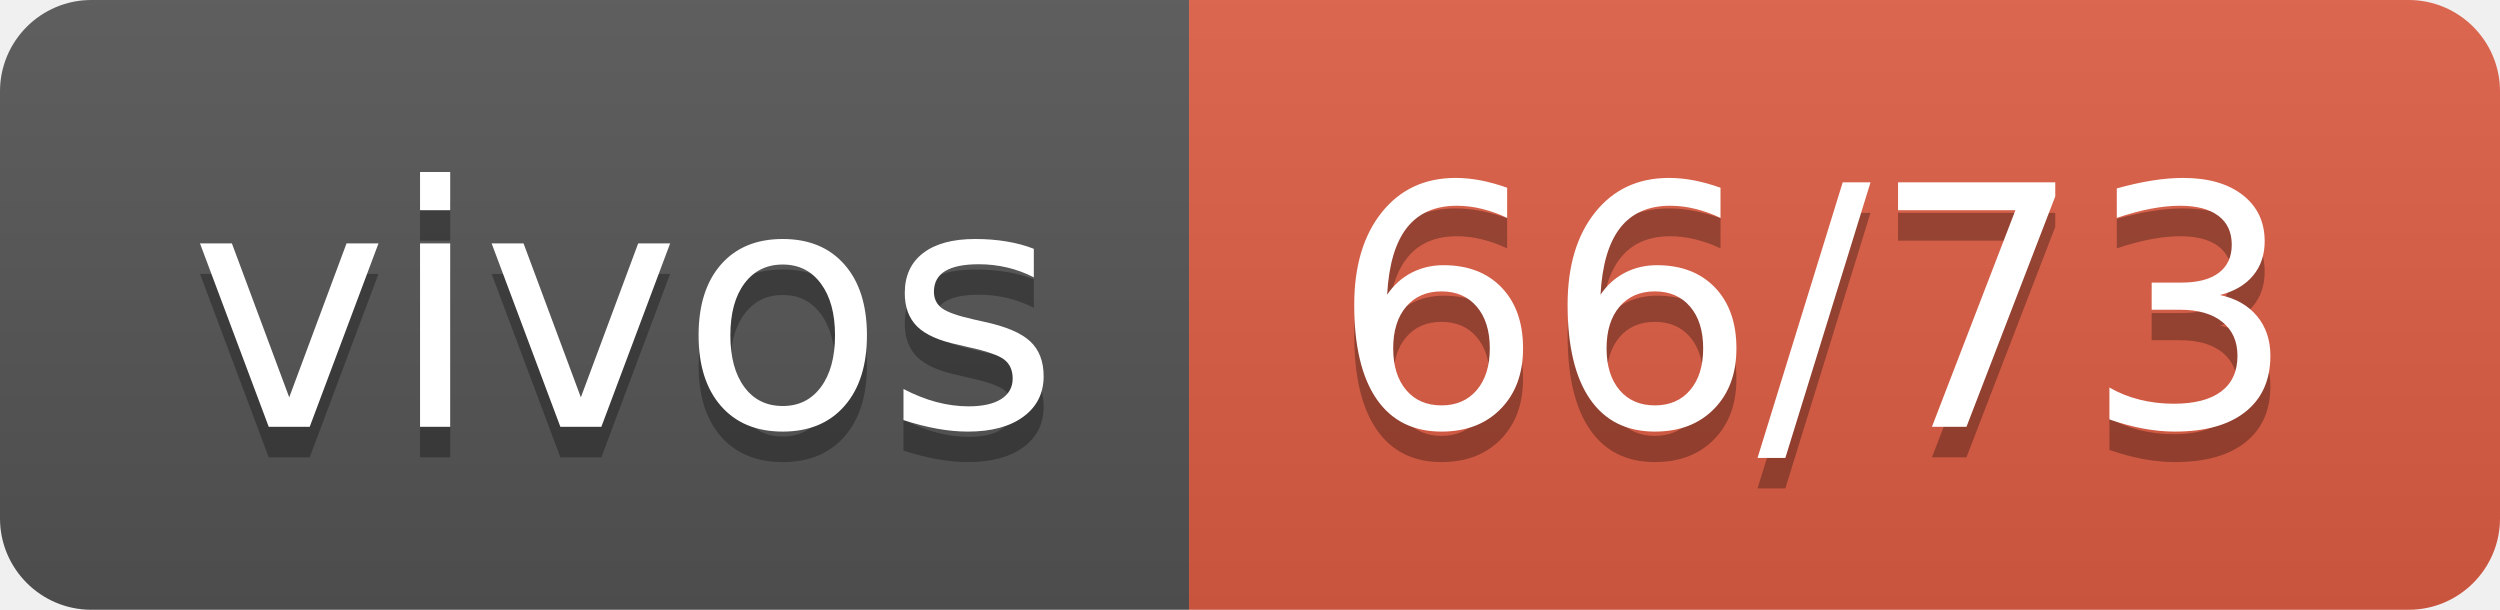
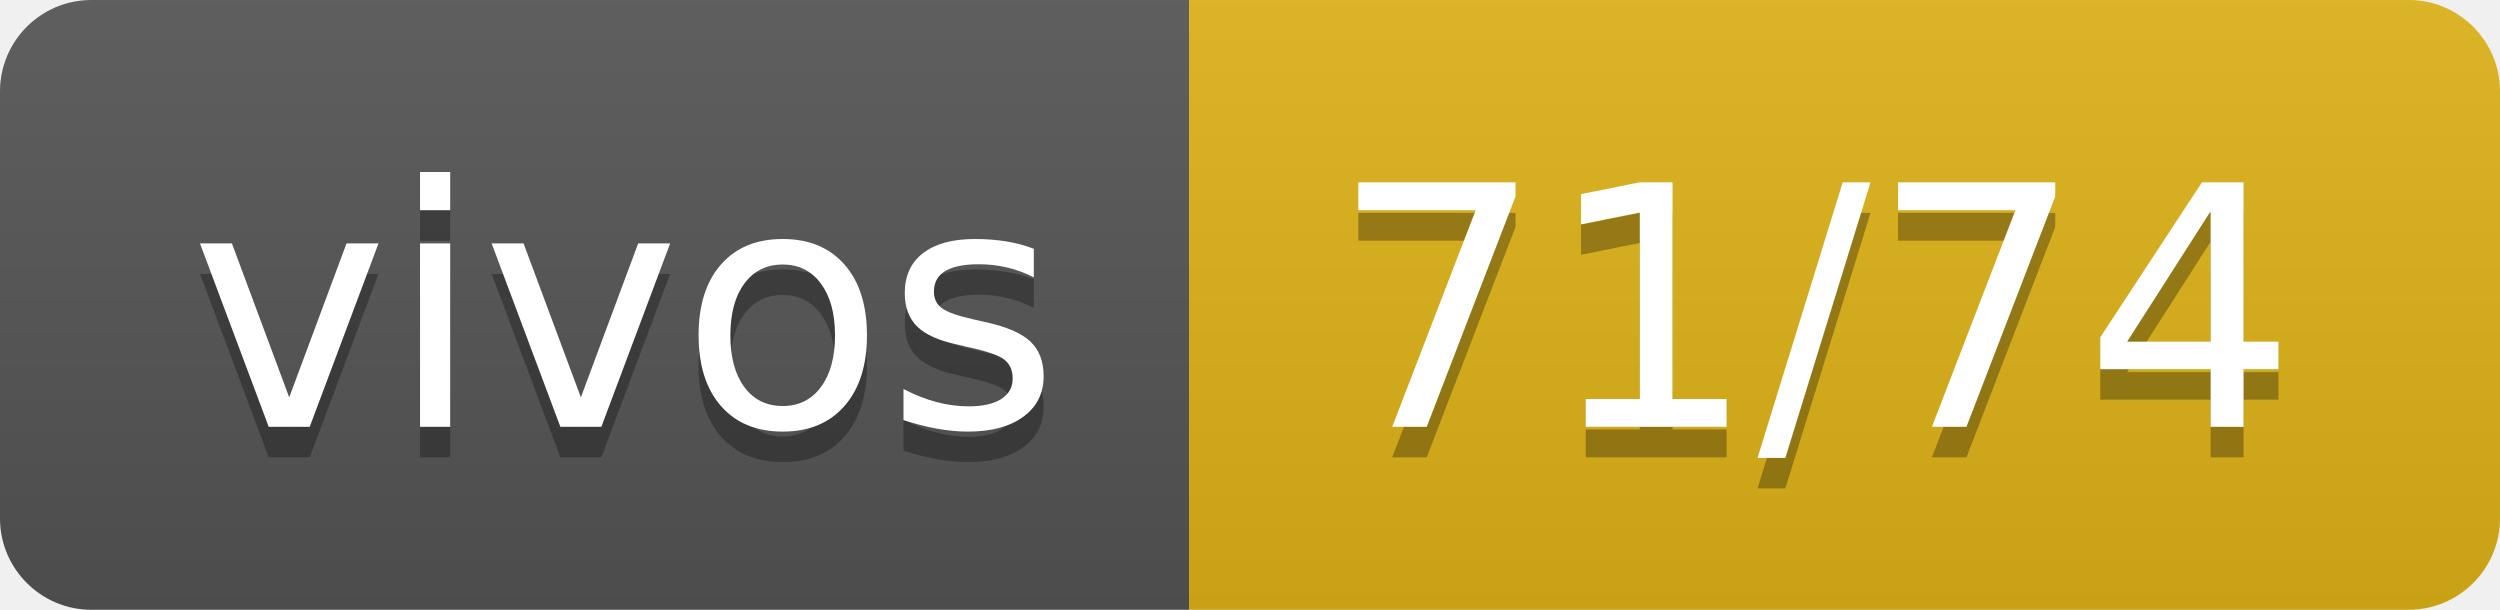
- <svg xmlns="http://www.w3.org/2000/svg" width="82" height="20" role="img" aria-label="vivos: 66/73">
+ <svg xmlns="http://www.w3.org/2000/svg" width="82" height="20" role="img" aria-label="vivos: 71/74">
  <linearGradient id="s" x2="0" y2="100%">
    <stop offset="0" stop-color="#bbb" stop-opacity=".1" />
    <stop offset="1" stop-opacity=".1" />
  </linearGradient>
  <clipPath id="r">
    <rect width="82" height="20" rx="3" fill="#fff" />
  </clipPath>
  <g clip-path="url(#r)">
    <rect width="39" height="20" fill="#555" />
-     <rect x="39" width="43" height="20" fill="#e05d44" />
+     <rect x="39" width="43" height="20" fill="#dfb317" />
    <rect width="82" height="20" fill="url(#s)" />
  </g>
  <g fill="#fff" text-anchor="middle" font-family="Verdana,Geneva,DejaVu Sans,sans-serif" text-rendering="geometricPrecision" font-size="110">
    <text aria-hidden="true" x="205" y="150" fill="#010101" fill-opacity=".3" transform="scale(.1)" textLength="290">vivos</text>
    <text x="205" y="140" transform="scale(.1)" fill="#fff" textLength="290">vivos</text>
-     <text aria-hidden="true" x="595" y="150" fill="#010101" fill-opacity=".3" transform="scale(.1)" textLength="330">66/73</text>
-     <text x="595" y="140" transform="scale(.1)" fill="#fff" textLength="330">66/73</text>
+     <text aria-hidden="true" x="595" y="150" fill="#010101" fill-opacity=".3" transform="scale(.1)" textLength="330">71/74</text>
+     <text x="595" y="140" transform="scale(.1)" fill="#fff" textLength="330">71/74</text>
  </g>
</svg>
